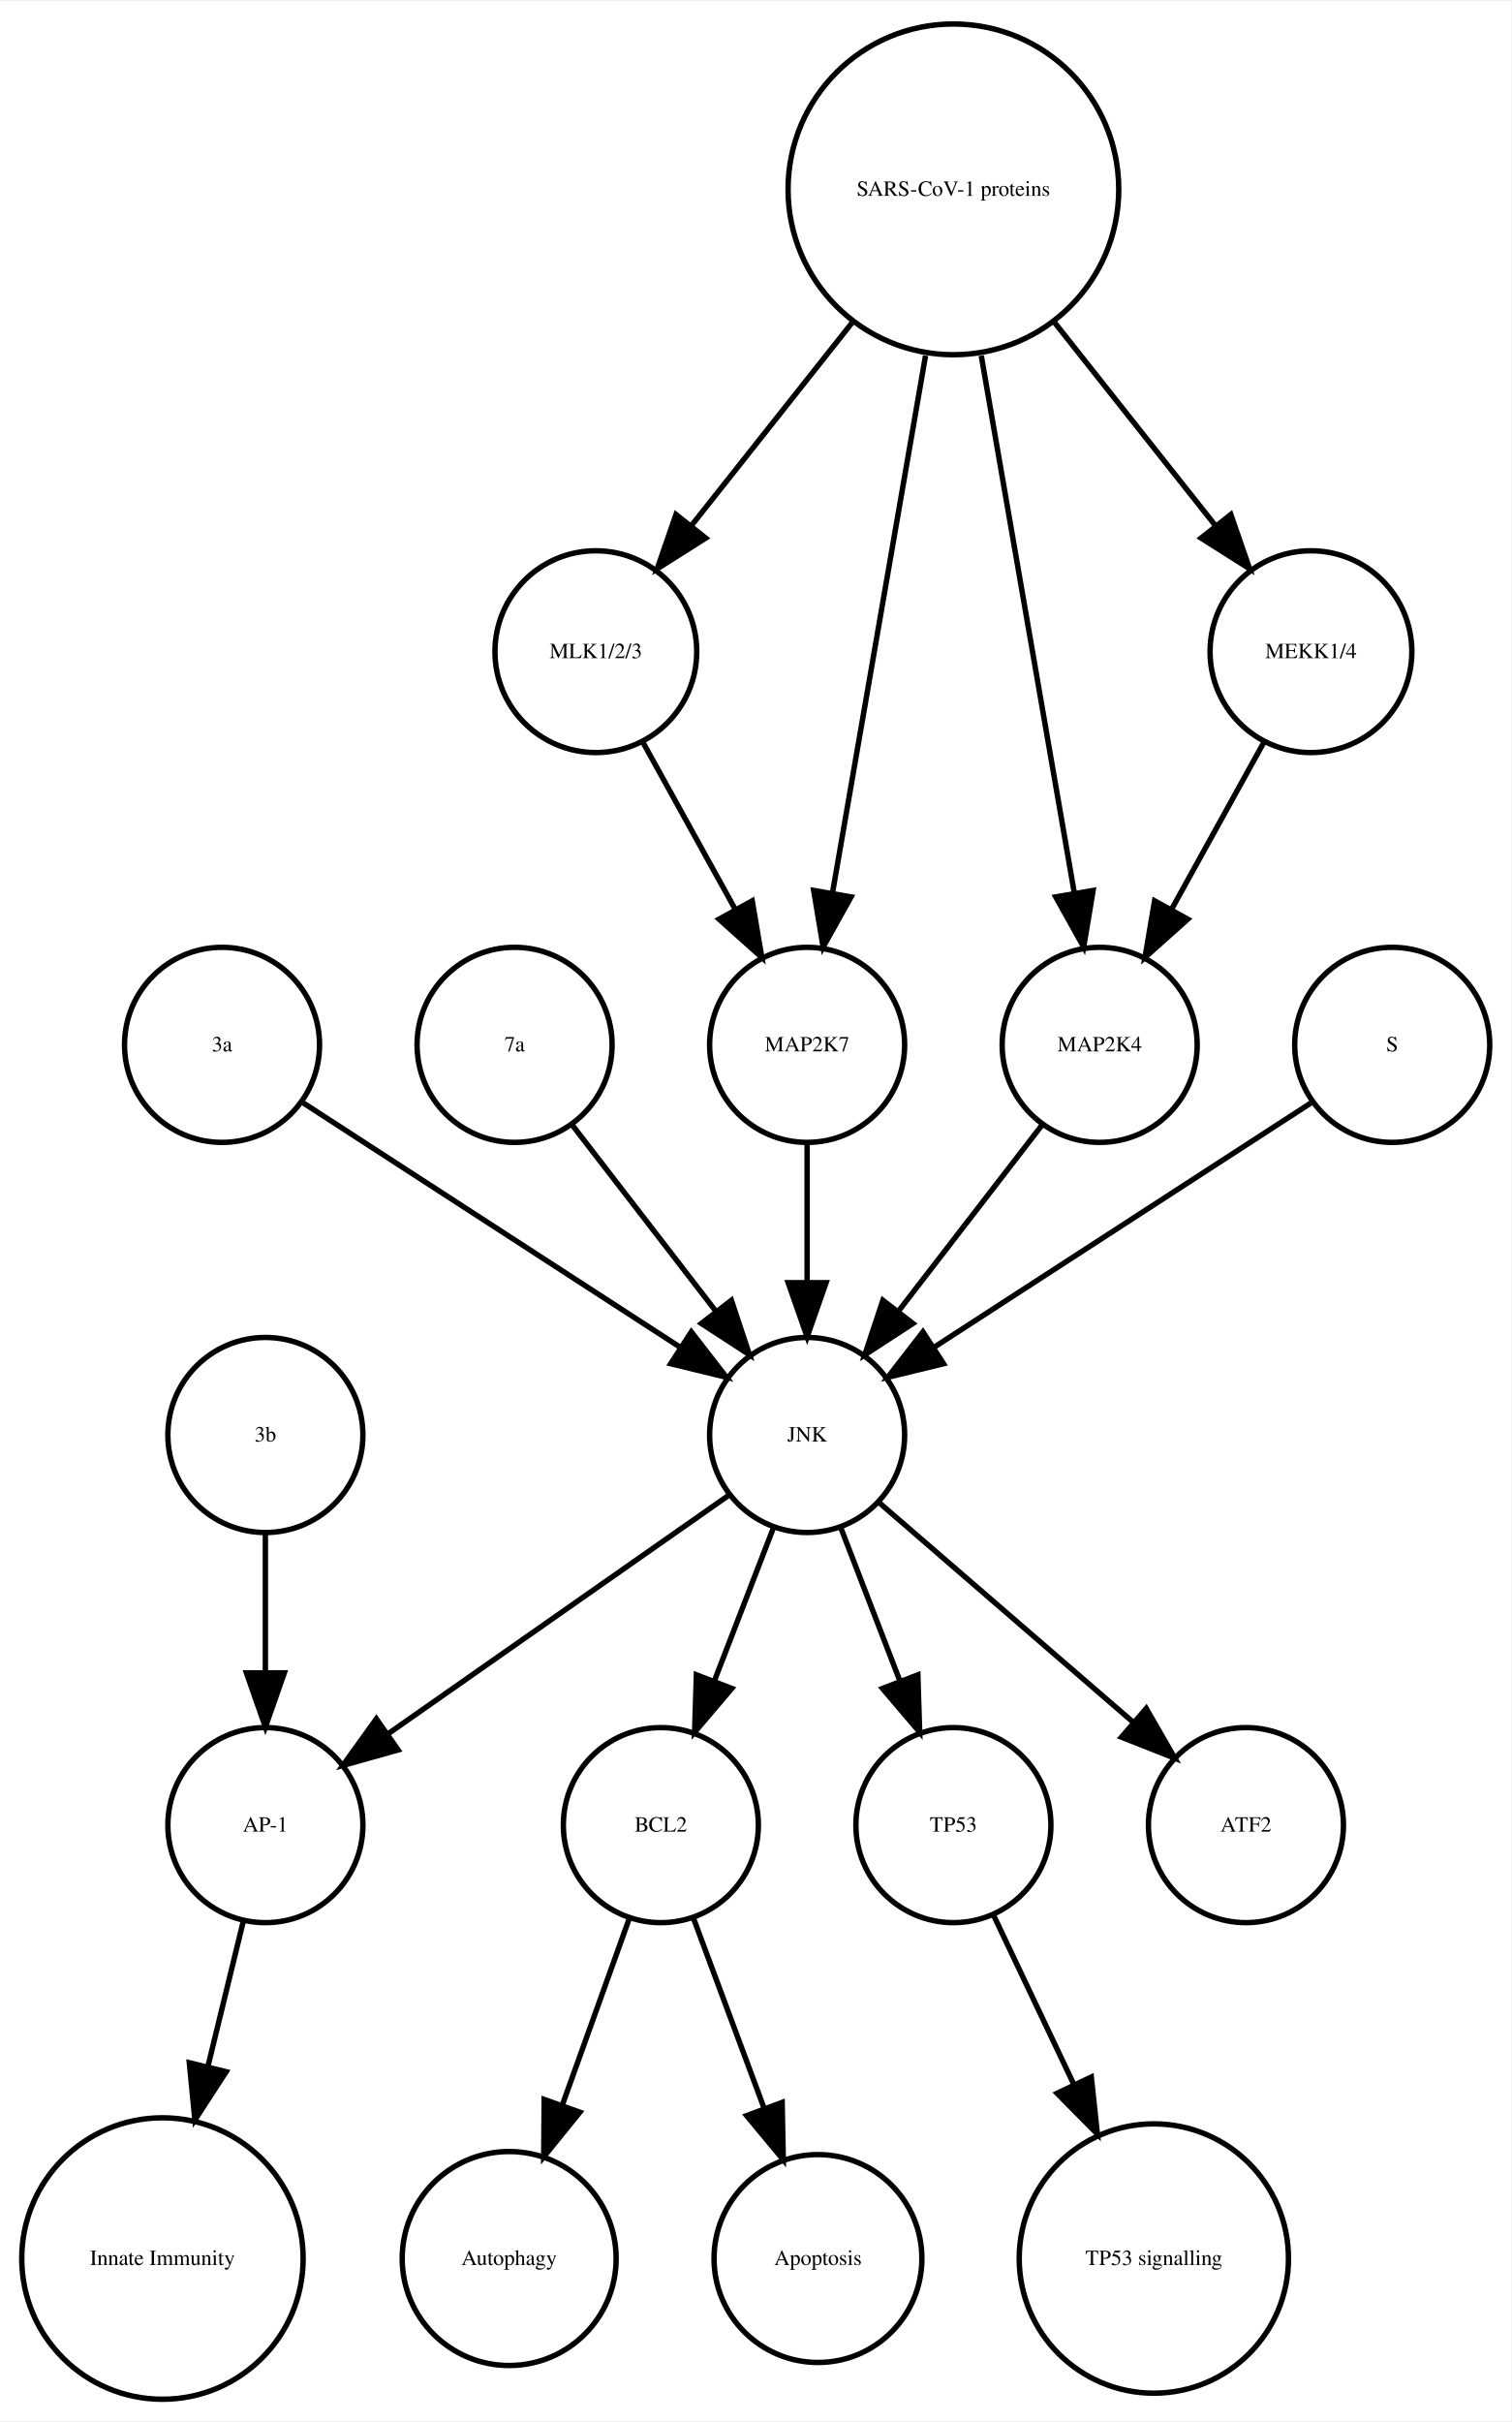
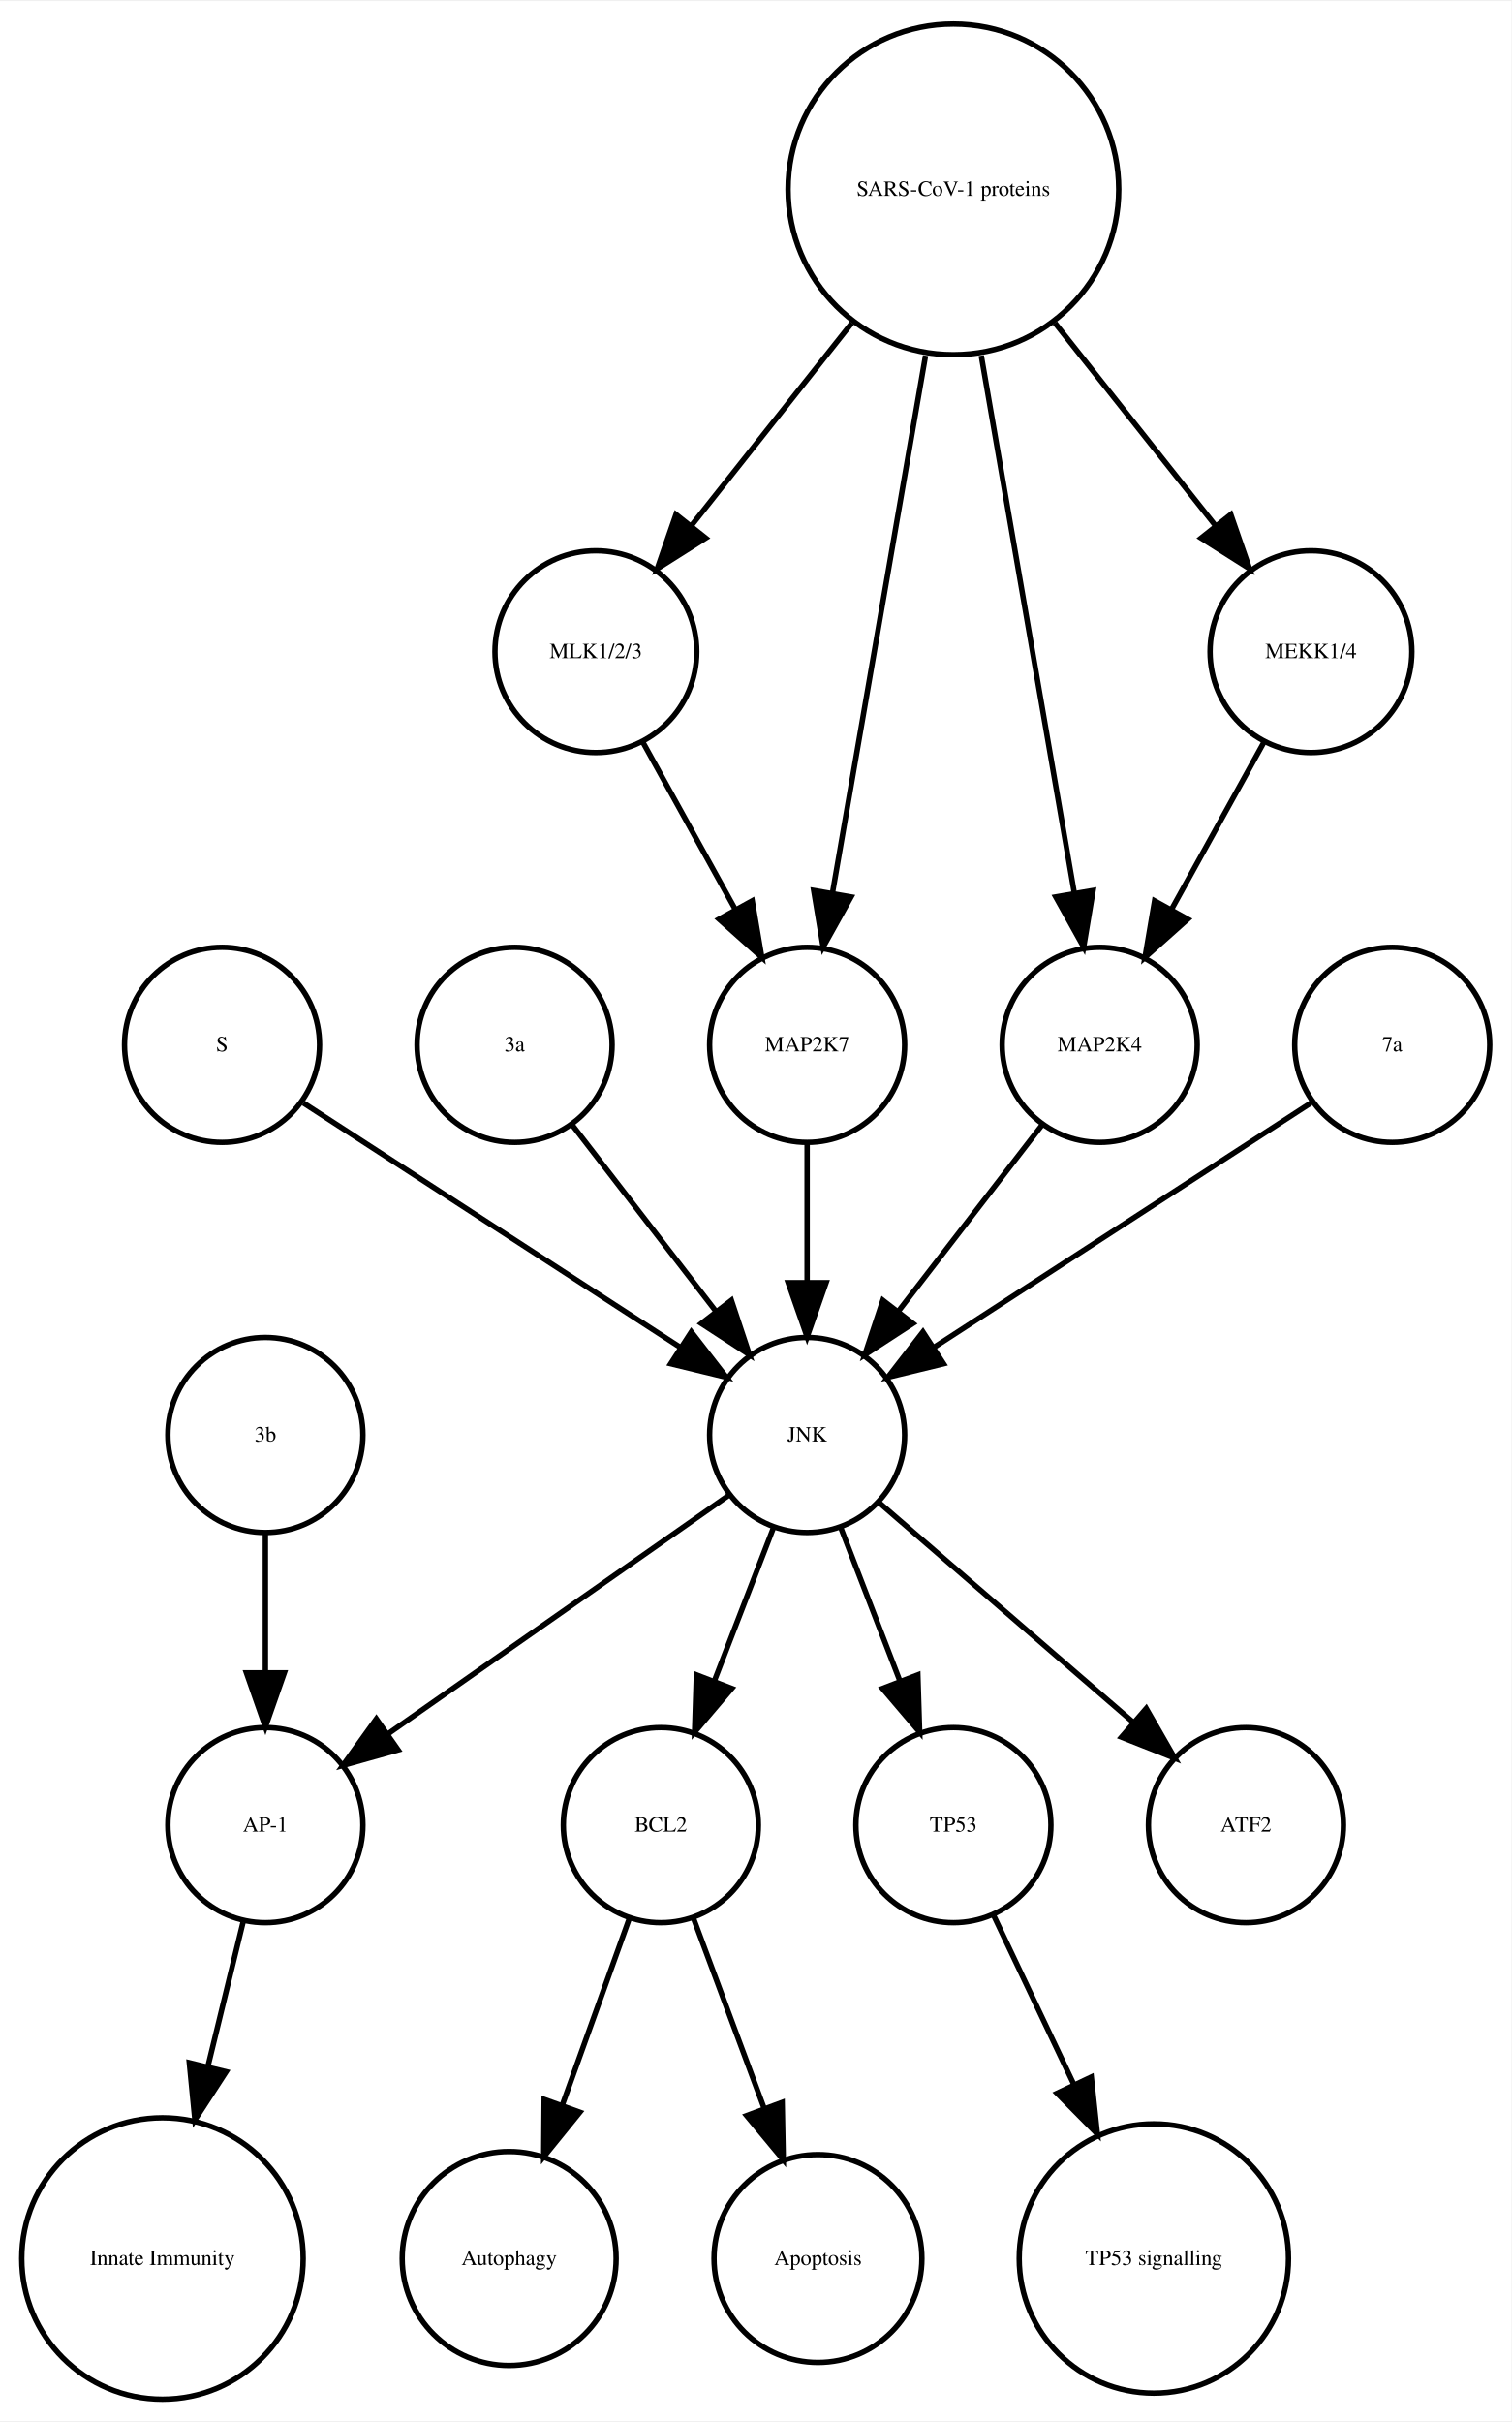
<svg xmlns="http://www.w3.org/2000/svg" width="279pt" height="447pt" viewBox="0.00 0.00 278.99 446.61">
  <g id="graph0" class="graph" transform="scale(1 1) rotate(0) translate(4 442.614)">
    <polygon fill="white" stroke="none" points="-4,4 -4,-442.614 274.986,-442.614 274.986,4 -4,4" />
    <g id="node1" class="node">
      <ellipse fill="none" stroke="black" cx="117.986" cy="-105.972" rx="18" ry="18" />
      <text text-anchor="middle" x="117.986" y="-104.772" font-family="Times,serif" font-size="4.00">BCL2</text>
    </g>
    <g id="node2" class="node">
      <ellipse fill="none" stroke="black" cx="89.986" cy="-25.986" rx="19.745" ry="19.745" />
      <text text-anchor="middle" x="89.986" y="-24.786" font-family="Times,serif" font-size="4.00">Autophagy</text>
    </g>
    <g id="edge1" class="edge">
      <path fill="none" stroke="black" d="M112.185,-88.814C108.616,-78.876 103.951,-65.882 99.819,-54.373" />
      <polygon fill="black" stroke="black" points="103.039,-52.985 96.366,-44.756 96.451,-55.35 103.039,-52.985" />
    </g>
    <g id="node7" class="node">
      <ellipse fill="none" stroke="black" cx="146.986" cy="-25.986" rx="19.184" ry="19.184" />
      <text text-anchor="middle" x="146.986" y="-24.786" font-family="Times,serif" font-size="4.00">Apoptosis</text>
    </g>
    <g id="edge2" class="edge">
      <path fill="none" stroke="black" d="M123.995,-88.814C127.742,-78.738 132.657,-65.521 136.98,-53.895" />
      <polygon fill="black" stroke="black" points="140.378,-54.799 140.583,-44.206 133.817,-52.359 140.378,-54.799" />
    </g>
    <g id="node3" class="node">
      <ellipse fill="none" stroke="black" cx="44.986" cy="-105.972" rx="18" ry="18" />
      <text text-anchor="middle" x="44.986" y="-104.772" font-family="Times,serif" font-size="4.00">AP-1</text>
    </g>
    <g id="node4" class="node">
      <ellipse fill="none" stroke="black" cx="25.986" cy="-25.986" rx="25.972" ry="25.972" />
      <text text-anchor="middle" x="25.986" y="-24.786" font-family="Times,serif" font-size="4.00">Innate Immunity</text>
    </g>
    <g id="edge3" class="edge">
      <path fill="none" stroke="black" d="M40.864,-88.05C38.956,-80.221 36.617,-70.621 34.364,-61.371" />
      <polygon fill="black" stroke="black" points="37.744,-60.46 31.976,-51.573 30.943,-62.117 37.744,-60.46" />
    </g>
    <g id="node5" class="node">
      <ellipse fill="none" stroke="black" cx="171.986" cy="-105.972" rx="18" ry="18" />
      <text text-anchor="middle" x="171.986" y="-104.772" font-family="Times,serif" font-size="4.00">TP53</text>
    </g>
    <g id="node6" class="node">
      <ellipse fill="none" stroke="black" cx="208.986" cy="-25.986" rx="24.851" ry="24.851" />
      <text text-anchor="middle" x="208.986" y="-24.786" font-family="Times,serif" font-size="4.00">TP53 signalling</text>
    </g>
    <g id="edge4" class="edge">
      <path fill="none" stroke="black" d="M179.474,-89.191C183.72,-80.24 189.183,-68.725 194.253,-58.04" />
      <polygon fill="black" stroke="black" points="197.441,-59.485 198.566,-48.95 191.117,-56.484 197.441,-59.485" />
    </g>
    <g id="node8" class="node">
-       <ellipse fill="none" stroke="black" cx="225.986" cy="-105.972" rx="18" ry="18" />
-       <text text-anchor="middle" x="225.986" y="-104.772" font-family="Times,serif" font-size="4.00">ATF2</text>
-     </g>
-     <g id="node9" class="node">
-       <ellipse fill="none" stroke="black" cx="44.986" cy="-177.972" rx="18" ry="18" />
-       <text text-anchor="middle" x="44.986" y="-176.772" font-family="Times,serif" font-size="4.00">3b</text>
-     </g>
-     <g id="edge5" class="edge">
-       <path fill="none" stroke="black" d="M44.986,-159.669C44.986,-151.955 44.986,-142.685 44.986,-134.085" />
-       <polygon fill="black" stroke="black" points="48.486,-134.077 44.986,-124.077 41.486,-134.077 48.486,-134.077" />
-     </g>
-     <g id="node10" class="node">
      <ellipse fill="none" stroke="black" cx="105.986" cy="-322.534" rx="18.623" ry="18.623" />
      <text text-anchor="middle" x="105.986" y="-321.334" font-family="Times,serif" font-size="4.00">MLK1/2/3</text>
    </g>
    <g id="node18" class="node">
      <ellipse fill="none" stroke="black" cx="144.986" cy="-249.972" rx="18" ry="18" />
      <text text-anchor="middle" x="144.986" y="-248.772" font-family="Times,serif" font-size="4.00">MAP2K7</text>
    </g>
-     <g id="edge6" class="edge">
+     <g id="edge5" class="edge">
      <path fill="none" stroke="black" d="M114.642,-305.874C119.658,-296.797 126.08,-285.179 131.722,-274.97" />
      <polygon fill="black" stroke="black" points="134.849,-276.549 136.623,-266.104 128.722,-273.163 134.849,-276.549" />
    </g>
-     <g id="node11" class="node">
-       <ellipse fill="none" stroke="black" cx="36.986" cy="-249.972" rx="18" ry="18" />
-       <text text-anchor="middle" x="36.986" y="-248.772" font-family="Times,serif" font-size="4.00">3a</text>
-     </g>
-     <g id="node14" class="node">
+     <g id="node9" class="node">
      <ellipse fill="none" stroke="black" cx="144.986" cy="-177.972" rx="18" ry="18" />
      <text text-anchor="middle" x="144.986" y="-176.772" font-family="Times,serif" font-size="4.00">JNK</text>
    </g>
    <g id="edge7" class="edge">
+       <path fill="none" stroke="black" d="M138.724,-160.737C135.487,-152.344 131.461,-141.907 127.82,-132.468" />
+       <polygon fill="black" stroke="black" points="131.079,-131.19 124.214,-123.12 124.548,-133.709 131.079,-131.19" />
+     </g>
+     <g id="edge9" class="edge">
+       <path fill="none" stroke="black" d="M130.659,-166.943C114.173,-155.403 86.893,-136.307 67.549,-122.766" />
+       <polygon fill="black" stroke="black" points="69.487,-119.85 59.287,-116.983 65.472,-125.585 69.487,-119.85" />
+     </g>
+     <g id="edge8" class="edge">
+       <path fill="none" stroke="black" d="M151.248,-160.737C154.486,-152.344 158.511,-141.907 162.152,-132.468" />
+       <polygon fill="black" stroke="black" points="165.425,-133.709 165.758,-123.12 158.894,-131.19 165.425,-133.709" />
+     </g>
+     <g id="node11" class="node">
+       <ellipse fill="none" stroke="black" cx="225.986" cy="-105.972" rx="18" ry="18" />
+       <text text-anchor="middle" x="225.986" y="-104.772" font-family="Times,serif" font-size="4.00">ATF2</text>
+     </g>
+     <g id="edge6" class="edge">
+       <path fill="none" stroke="black" d="M158.362,-165.413C171.101,-154.404 190.465,-137.669 205.213,-124.925" />
+       <polygon fill="black" stroke="black" points="207.582,-127.503 212.86,-118.316 203.005,-122.207 207.582,-127.503" />
+     </g>
+     <g id="node10" class="node">
+       <ellipse fill="none" stroke="black" cx="36.986" cy="-249.972" rx="18" ry="18" />
+       <text text-anchor="middle" x="36.986" y="-248.772" font-family="Times,serif" font-size="4.00">S</text>
+     </g>
+     <g id="edge10" class="edge">
      <path fill="none" stroke="black" d="M52.003,-239.239C70.058,-227.537 100.561,-207.766 121.683,-194.076" />
      <polygon fill="black" stroke="black" points="123.609,-196.999 130.097,-188.623 119.802,-191.125 123.609,-196.999" />
    </g>
    <g id="node12" class="node">
      <ellipse fill="none" stroke="black" cx="90.986" cy="-249.972" rx="18" ry="18" />
-       <text text-anchor="middle" x="90.986" y="-248.772" font-family="Times,serif" font-size="4.00">7a</text>
+       <text text-anchor="middle" x="90.986" y="-248.772" font-family="Times,serif" font-size="4.00">3a</text>
    </g>
-     <g id="edge8" class="edge">
+     <g id="edge11" class="edge">
      <path fill="none" stroke="black" d="M101.655,-235.143C109.199,-225.363 119.467,-212.052 128.115,-200.843" />
      <polygon fill="black" stroke="black" points="131.003,-202.829 134.34,-192.773 125.46,-198.553 131.003,-202.829" />
    </g>
    <g id="node13" class="node">
      <ellipse fill="none" stroke="black" cx="198.986" cy="-249.972" rx="18" ry="18" />
      <text text-anchor="middle" x="198.986" y="-248.772" font-family="Times,serif" font-size="4.00">MAP2K4</text>
    </g>
-     <g id="edge9" class="edge">
+     <g id="edge12" class="edge">
      <path fill="none" stroke="black" d="M188.318,-235.143C180.774,-225.363 170.505,-212.052 161.857,-200.843" />
      <polygon fill="black" stroke="black" points="164.512,-198.553 155.633,-192.773 158.97,-202.829 164.512,-198.553" />
    </g>
-     <g id="edge11" class="edge">
-       <path fill="none" stroke="black" d="M138.724,-160.737C135.487,-152.344 131.461,-141.907 127.82,-132.468" />
-       <polygon fill="black" stroke="black" points="131.079,-131.19 124.214,-123.12 124.548,-133.709 131.079,-131.19" />
-     </g>
-     <g id="edge13" class="edge">
-       <path fill="none" stroke="black" d="M130.659,-166.943C114.173,-155.403 86.893,-136.307 67.549,-122.766" />
-       <polygon fill="black" stroke="black" points="69.487,-119.85 59.287,-116.983 65.472,-125.585 69.487,-119.85" />
-     </g>
-     <g id="edge12" class="edge">
-       <path fill="none" stroke="black" d="M151.248,-160.737C154.486,-152.344 158.511,-141.907 162.152,-132.468" />
-       <polygon fill="black" stroke="black" points="165.425,-133.709 165.758,-123.12 158.894,-131.19 165.425,-133.709" />
-     </g>
-     <g id="edge10" class="edge">
-       <path fill="none" stroke="black" d="M158.362,-165.413C171.101,-154.404 190.465,-137.669 205.213,-124.925" />
-       <polygon fill="black" stroke="black" points="207.582,-127.503 212.86,-118.316 203.005,-122.207 207.582,-127.503" />
-     </g>
-     <g id="node15" class="node">
+     <g id="node14" class="node">
      <ellipse fill="none" stroke="black" cx="237.986" cy="-322.534" rx="18.623" ry="18.623" />
      <text text-anchor="middle" x="237.986" y="-321.334" font-family="Times,serif" font-size="4.00">MEKK1/4</text>
    </g>
-     <g id="edge14" class="edge">
+     <g id="edge13" class="edge">
      <path fill="none" stroke="black" d="M229.331,-305.874C224.314,-296.797 217.893,-285.179 212.25,-274.97" />
      <polygon fill="black" stroke="black" points="215.25,-273.163 207.35,-266.104 209.124,-276.549 215.25,-273.163" />
    </g>
+     <g id="node15" class="node">
+       <ellipse fill="none" stroke="black" cx="44.986" cy="-177.972" rx="18" ry="18" />
+       <text text-anchor="middle" x="44.986" y="-176.772" font-family="Times,serif" font-size="4.00">3b</text>
+     </g>
+     <g id="edge14" class="edge">
+       <path fill="none" stroke="black" d="M44.986,-159.669C44.986,-151.955 44.986,-142.685 44.986,-134.085" />
+       <polygon fill="black" stroke="black" points="48.486,-134.077 44.986,-124.077 41.486,-134.077 48.486,-134.077" />
+     </g>
    <g id="node16" class="node">
+       <ellipse fill="none" stroke="black" cx="252.986" cy="-249.972" rx="18" ry="18" />
+       <text text-anchor="middle" x="252.986" y="-248.772" font-family="Times,serif" font-size="4.00">7a</text>
+     </g>
+     <g id="edge15" class="edge">
+       <path fill="none" stroke="black" d="M237.969,-239.239C219.915,-227.537 189.411,-207.766 168.29,-194.076" />
+       <polygon fill="black" stroke="black" points="170.171,-191.125 159.876,-188.623 166.363,-196.999 170.171,-191.125" />
+     </g>
+     <g id="node17" class="node">
      <ellipse fill="none" stroke="black" cx="171.986" cy="-407.855" rx="30.52" ry="30.52" />
      <text text-anchor="middle" x="171.986" y="-406.655" font-family="Times,serif" font-size="4.00">SARS-CoV-1 proteins</text>
    </g>
-     <g id="edge17" class="edge">
+     <g id="edge18" class="edge">
      <path fill="none" stroke="black" d="M153.25,-383.201C143.927,-371.432 132.724,-357.288 123.565,-345.726" />
      <polygon fill="black" stroke="black" points="126.266,-343.499 117.313,-337.834 120.779,-347.846 126.266,-343.499" />
    </g>
-     <g id="edge18" class="edge">
+     <g id="edge19" class="edge">
      <path fill="none" stroke="black" d="M177.128,-377.167C182.072,-348.625 189.481,-305.85 194.275,-278.173" />
      <polygon fill="black" stroke="black" points="197.776,-278.468 196.034,-268.018 190.878,-277.274 197.776,-278.468" />
    </g>
-     <g id="edge15" class="edge">
+     <g id="edge16" class="edge">
      <path fill="none" stroke="black" d="M190.723,-383.201C200.045,-371.432 211.249,-357.288 220.408,-345.726" />
      <polygon fill="black" stroke="black" points="223.193,-347.846 226.659,-337.834 217.706,-343.499 223.193,-347.846" />
    </g>
-     <g id="edge16" class="edge">
+     <g id="edge17" class="edge">
      <path fill="none" stroke="black" d="M166.844,-377.167C161.9,-348.625 154.491,-305.85 149.697,-278.173" />
      <polygon fill="black" stroke="black" points="153.094,-277.274 147.939,-268.018 146.197,-278.468 153.094,-277.274" />
-     </g>
-     <g id="node17" class="node">
-       <ellipse fill="none" stroke="black" cx="252.986" cy="-249.972" rx="18" ry="18" />
-       <text text-anchor="middle" x="252.986" y="-248.772" font-family="Times,serif" font-size="4.00">S</text>
-     </g>
-     <g id="edge19" class="edge">
-       <path fill="none" stroke="black" d="M237.969,-239.239C219.915,-227.537 189.411,-207.766 168.29,-194.076" />
-       <polygon fill="black" stroke="black" points="170.171,-191.125 159.876,-188.623 166.363,-196.999 170.171,-191.125" />
    </g>
    <g id="edge20" class="edge">
      <path fill="none" stroke="black" d="M144.986,-231.669C144.986,-223.955 144.986,-214.685 144.986,-206.085" />
      <polygon fill="black" stroke="black" points="148.486,-206.077 144.986,-196.077 141.486,-206.077 148.486,-206.077" />
    </g>
  </g>
</svg>
